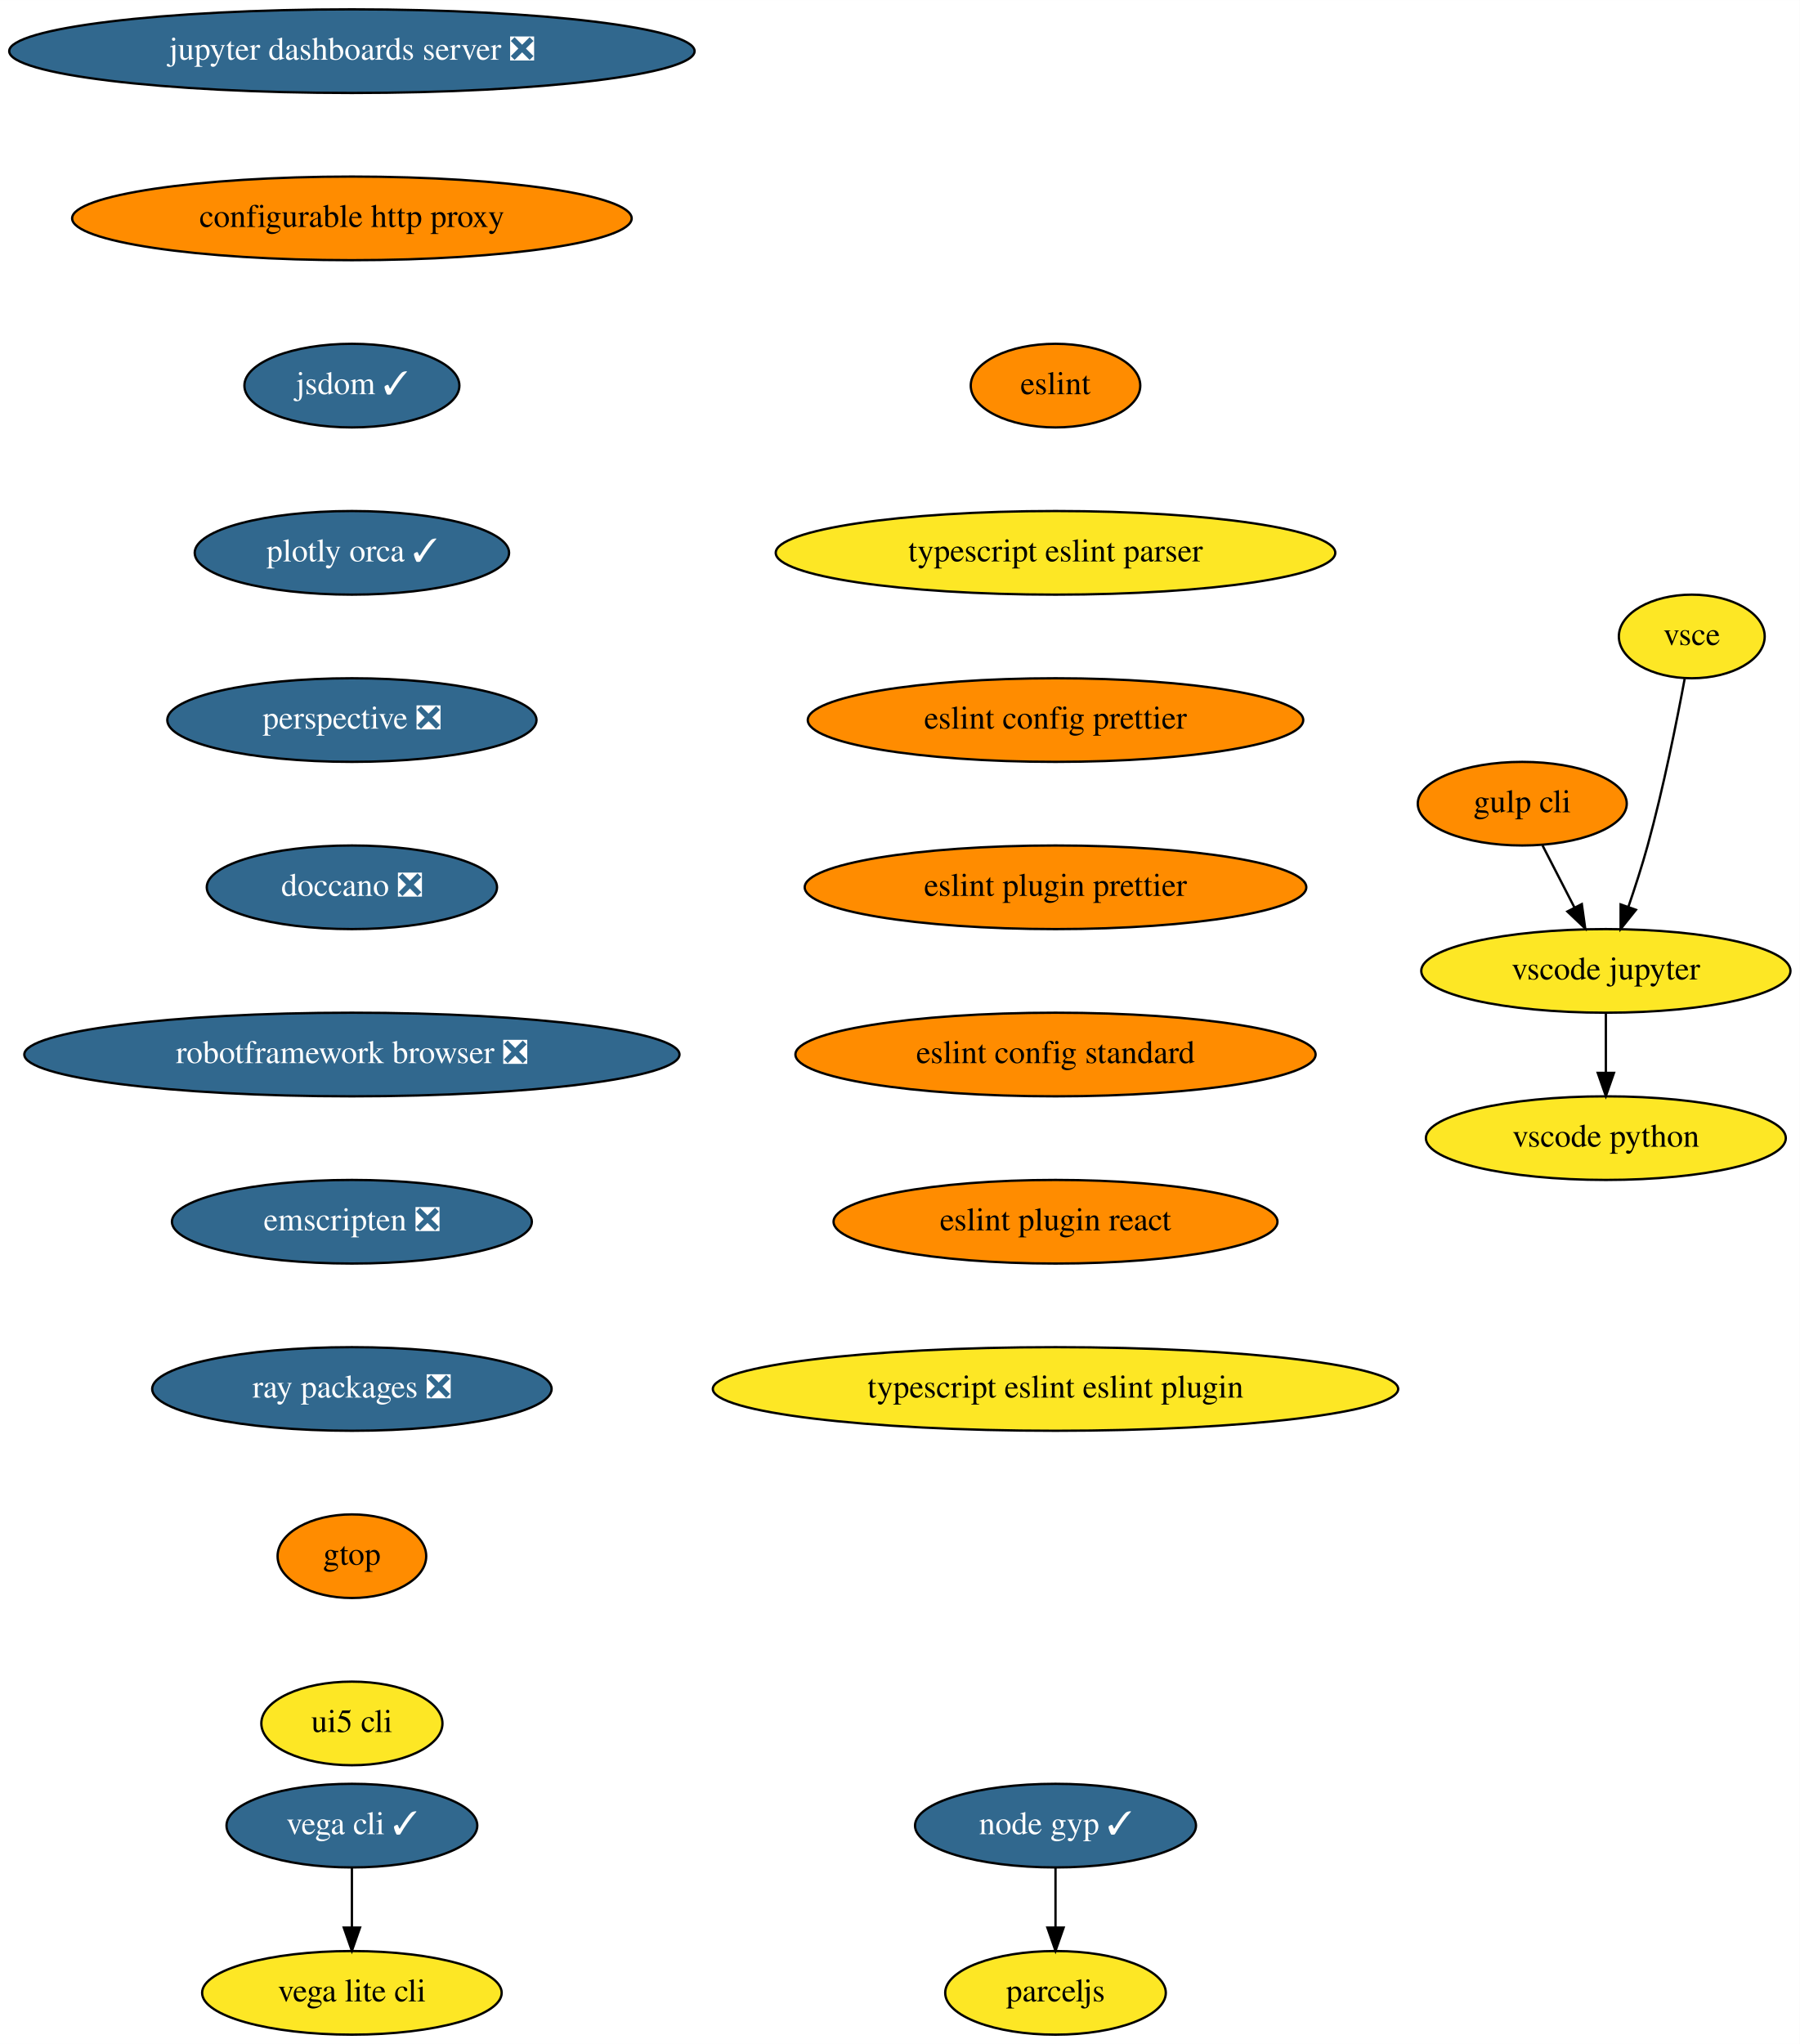
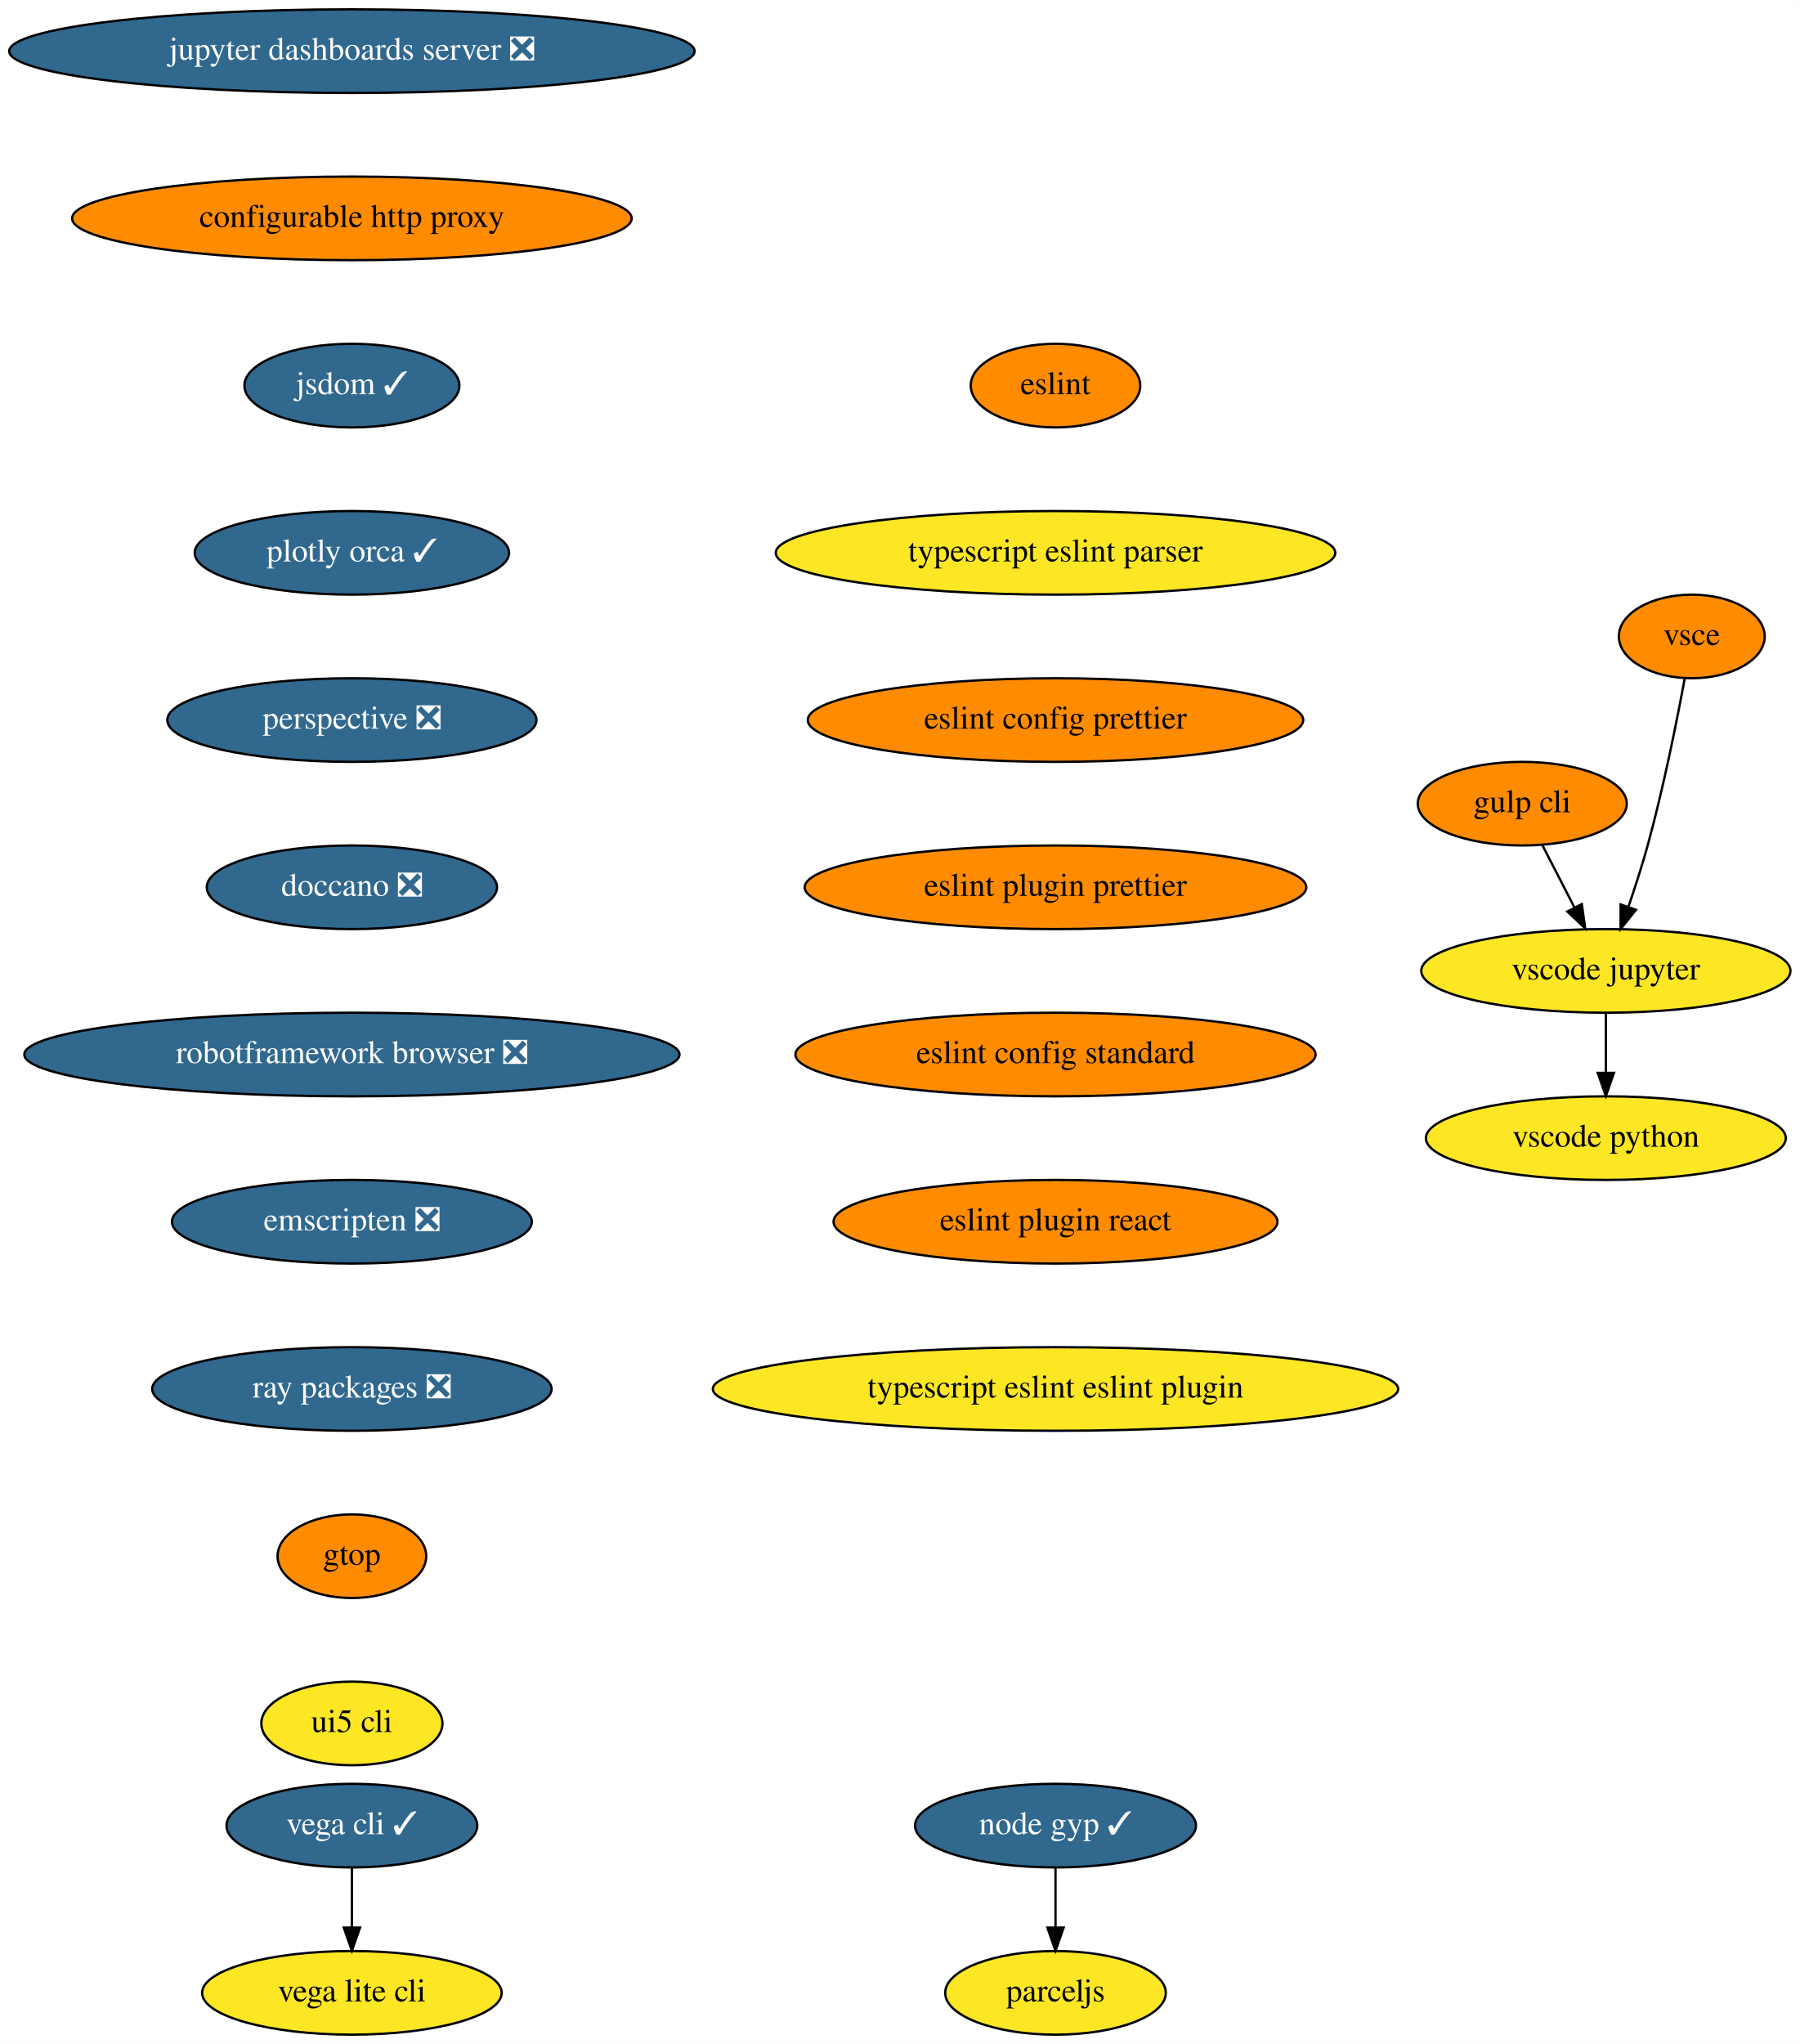
<svg xmlns="http://www.w3.org/2000/svg" xmlns:xlink="http://www.w3.org/1999/xlink" width="775pt" height="880pt" viewBox="0.00 0.00 775.04 880.00">
  <g id="graph0" class="graph" transform="scale(1 1) rotate(0) translate(4 876)">
    <polygon fill="white" stroke="transparent" points="-4,4 -4,-876 771.04,-876 771.04,4 -4,4" />
    <g id="node1" class="node">
      <g id="a_node1">
        <a xlink:href="https://github.com/conda-forge/jupyter-dashboards-server-feedstock/pull/8" xlink:title="jupyter dashboards server ❎">
          <ellipse fill="#31688e" stroke="black" cx="147.54" cy="-854" rx="147.57" ry="18" />
          <text text-anchor="middle" x="147.54" y="-850.3" font-family="Times,serif" font-size="14.00" fill="white">jupyter dashboards server ❎</text>
        </a>
      </g>
    </g>
    <g id="node2" class="node">
      <g id="a_node2">
        <a xlink:href="https://github.com/conda-forge/configurable-http-proxy-feedstock" xlink:title="configurable http proxy">
          <ellipse fill="#ff8c00" stroke="black" cx="147.54" cy="-782" rx="120.48" ry="18" />
          <text text-anchor="middle" x="147.54" y="-778.3" font-family="Times,serif" font-size="14.00">configurable http proxy</text>
        </a>
      </g>
    </g>
    <g id="node3" class="node">
      <g id="a_node3">
        <a xlink:href="https://github.com/conda-forge/jsdom-feedstock/pull/25" xlink:title="jsdom ✓">
          <ellipse fill="#31688e" stroke="black" cx="147.54" cy="-710" rx="46.29" ry="18" />
          <text text-anchor="middle" x="147.54" y="-706.3" font-family="Times,serif" font-size="14.00" fill="white">jsdom ✓</text>
        </a>
      </g>
    </g>
    <g id="node4" class="node">
      <g id="a_node4">
        <a xlink:href="https://github.com/conda-forge/plotly-orca-feedstock/pull/19" xlink:title="plotly orca ✓">
          <ellipse fill="#31688e" stroke="black" cx="147.54" cy="-638" rx="67.69" ry="18" />
          <text text-anchor="middle" x="147.54" y="-634.3" font-family="Times,serif" font-size="14.00" fill="white">plotly orca ✓</text>
        </a>
      </g>
    </g>
    <g id="node7" class="node">
      <g id="a_node7">
        <a xlink:href="https://github.com/conda-forge/perspective-feedstock/pull/88" xlink:title="perspective ❎">
          <ellipse fill="#31688e" stroke="black" cx="147.54" cy="-566" rx="79.5" ry="18" />
          <text text-anchor="middle" x="147.54" y="-562.3" font-family="Times,serif" font-size="14.00" fill="white">perspective ❎</text>
        </a>
      </g>
    </g>
    <g id="node5" class="node">
      <g id="a_node5">
        <a xlink:href="https://github.com/conda-forge/vega-cli-feedstock/pull/20" xlink:title="vega cli ✓">
          <ellipse fill="#31688e" stroke="black" cx="147.54" cy="-90" rx="54" ry="18" />
          <text text-anchor="middle" x="147.54" y="-86.3" font-family="Times,serif" font-size="14.00" fill="white">vega cli ✓</text>
        </a>
      </g>
    </g>
    <g id="node6" class="node">
      <g id="a_node6">
        <a xlink:href="https://github.com/conda-forge/vega-lite-cli-feedstock" xlink:title="vega lite cli">
          <ellipse fill="#fde725" stroke="black" cx="147.54" cy="-18" rx="64.5" ry="18" />
          <text text-anchor="middle" x="147.54" y="-14.3" font-family="Times,serif" font-size="14.00">vega lite cli</text>
        </a>
      </g>
    </g>
    <g id="edge4" class="edge">
      <path fill="none" stroke="black" d="M147.54,-71.7C147.54,-63.98 147.54,-54.71 147.54,-46.11" />
      <polygon fill="black" stroke="black" points="151.04,-46.1 147.54,-36.1 144.04,-46.1 151.04,-46.1" />
    </g>
    <g id="node8" class="node">
      <g id="a_node8">
        <a xlink:href="https://github.com/conda-forge/doccano-feedstock/pull/29" xlink:title="doccano ❎">
          <ellipse fill="#31688e" stroke="black" cx="147.54" cy="-494" rx="62.5" ry="18" />
          <text text-anchor="middle" x="147.54" y="-490.3" font-family="Times,serif" font-size="14.00" fill="white">doccano ❎</text>
        </a>
      </g>
    </g>
    <g id="node9" class="node">
      <g id="a_node9">
        <a xlink:href="https://github.com/conda-forge/robotframework-browser-feedstock/pull/26" xlink:title="robotframework browser ❎">
          <ellipse fill="#31688e" stroke="black" cx="147.54" cy="-422" rx="141.07" ry="18" />
          <text text-anchor="middle" x="147.54" y="-418.3" font-family="Times,serif" font-size="14.00" fill="white">robotframework browser ❎</text>
        </a>
      </g>
    </g>
    <g id="node10" class="node">
      <g id="a_node10">
        <a xlink:href="https://github.com/conda-forge/emscripten-feedstock/pull/21" xlink:title="emscripten ❎">
          <ellipse fill="#31688e" stroke="black" cx="147.54" cy="-350" rx="77.5" ry="18" />
          <text text-anchor="middle" x="147.54" y="-346.3" font-family="Times,serif" font-size="14.00" fill="white">emscripten ❎</text>
        </a>
      </g>
    </g>
    <g id="node11" class="node">
      <g id="a_node11">
        <a xlink:href="https://github.com/conda-forge/ray-packages-feedstock/pull/62" xlink:title="ray packages ❎">
          <ellipse fill="#31688e" stroke="black" cx="147.54" cy="-278" rx="86" ry="18" />
          <text text-anchor="middle" x="147.54" y="-274.3" font-family="Times,serif" font-size="14.00" fill="white">ray packages ❎</text>
        </a>
      </g>
    </g>
    <g id="node12" class="node">
      <g id="a_node12">
        <a xlink:href="https://github.com/conda-forge/gtop-feedstock" xlink:title="gtop">
          <ellipse fill="#ff8c00" stroke="black" cx="147.54" cy="-206" rx="32" ry="18" />
          <text text-anchor="middle" x="147.54" y="-202.3" font-family="Times,serif" font-size="14.00">gtop</text>
        </a>
      </g>
    </g>
    <g id="node19" class="node">
      <g id="a_node19">
        <a xlink:href="https://github.com/conda-forge/ui5-cli-feedstock" xlink:title="ui5 cli">
          <ellipse fill="#fde725" stroke="black" cx="147.54" cy="-134" rx="39" ry="18" />
          <text text-anchor="middle" x="147.54" y="-130.3" font-family="Times,serif" font-size="14.00">ui5 cli</text>
        </a>
      </g>
    </g>
    <g id="node13" class="node">
      <g id="a_node13">
        <a xlink:href="https://github.com/conda-forge/gulp-cli-feedstock" xlink:title="gulp cli">
          <ellipse fill="#ff8c00" stroke="black" cx="651.54" cy="-530" rx="45" ry="18" />
          <text text-anchor="middle" x="651.54" y="-526.3" font-family="Times,serif" font-size="14.00">gulp cli</text>
        </a>
      </g>
    </g>
    <g id="node14" class="node">
      <g id="a_node14">
        <a xlink:href="https://github.com/conda-forge/vscode-jupyter-feedstock" xlink:title="vscode jupyter">
          <ellipse fill="#fde725" stroke="black" cx="687.54" cy="-458" rx="79.5" ry="18" />
          <text text-anchor="middle" x="687.54" y="-454.3" font-family="Times,serif" font-size="14.00">vscode jupyter</text>
        </a>
      </g>
    </g>
    <g id="edge11" class="edge">
      <path fill="none" stroke="black" d="M660.25,-512.05C664.39,-504.01 669.43,-494.2 674.05,-485.23" />
      <polygon fill="black" stroke="black" points="677.19,-486.77 678.65,-476.28 670.97,-483.57 677.19,-486.77" />
    </g>
    <g id="node15" class="node">
      <g id="a_node15">
        <a xlink:href="https://github.com/conda-forge/vscode-python-feedstock" xlink:title="vscode python">
          <ellipse fill="#fde725" stroke="black" cx="687.54" cy="-386" rx="77.5" ry="18" />
          <text text-anchor="middle" x="687.54" y="-382.3" font-family="Times,serif" font-size="14.00">vscode python</text>
        </a>
      </g>
    </g>
    <g id="edge12" class="edge">
      <path fill="none" stroke="black" d="M687.54,-439.7C687.54,-431.98 687.54,-422.71 687.54,-414.11" />
      <polygon fill="black" stroke="black" points="691.04,-414.1 687.54,-404.1 684.04,-414.1 691.04,-414.1" />
    </g>
    <g id="node16" class="node">
      <g id="a_node16">
        <a xlink:href="https://github.com/conda-forge/vsce-feedstock" xlink:title="vsce">
-           <ellipse fill="#fde725" stroke="black" cx="724.54" cy="-602" rx="31.4" ry="18" />
+           <ellipse fill="#ff8c00" stroke="black" cx="724.54" cy="-602" rx="31.4" ry="18" />
          <text text-anchor="middle" x="724.54" y="-598.3" font-family="Times,serif" font-size="14.00">vsce</text>
        </a>
      </g>
    </g>
    <g id="edge13" class="edge">
      <path fill="none" stroke="black" d="M721.48,-583.79C718.14,-565.76 712.34,-536.68 705.54,-512 703.15,-503.34 700.14,-494.03 697.27,-485.66" />
      <polygon fill="black" stroke="black" points="700.5,-484.3 693.89,-476.03 693.9,-486.62 700.5,-484.3" />
    </g>
    <g id="node17" class="node">
      <g id="a_node17">
        <a xlink:href="https://github.com/conda-forge/node-gyp-feedstock/pull/16" xlink:title="node gyp ✓">
          <ellipse fill="#31688e" stroke="black" cx="450.54" cy="-90" rx="60.5" ry="18" />
          <text text-anchor="middle" x="450.54" y="-86.3" font-family="Times,serif" font-size="14.00" fill="white">node gyp ✓</text>
        </a>
      </g>
    </g>
    <g id="node18" class="node">
      <g id="a_node18">
        <a xlink:href="https://github.com/conda-forge/parceljs-feedstock" xlink:title="parceljs">
          <ellipse fill="#fde725" stroke="black" cx="450.54" cy="-18" rx="47.5" ry="18" />
          <text text-anchor="middle" x="450.54" y="-14.3" font-family="Times,serif" font-size="14.00">parceljs</text>
        </a>
      </g>
    </g>
    <g id="edge14" class="edge">
      <path fill="none" stroke="black" d="M450.54,-71.7C450.54,-63.98 450.54,-54.71 450.54,-46.11" />
      <polygon fill="black" stroke="black" points="454.04,-46.1 450.54,-36.1 447.04,-46.1 454.04,-46.1" />
    </g>
    <g id="node20" class="node">
      <g id="a_node20">
        <a xlink:href="https://github.com/conda-forge/eslint-feedstock" xlink:title="eslint">
          <ellipse fill="#ff8c00" stroke="black" cx="450.54" cy="-710" rx="36.5" ry="18" />
          <text text-anchor="middle" x="450.54" y="-706.3" font-family="Times,serif" font-size="14.00">eslint</text>
        </a>
      </g>
    </g>
    <g id="node21" class="node">
      <g id="a_node21">
        <a xlink:href="https://github.com/conda-forge/typescript-eslint-parser-feedstock" xlink:title="typescript eslint parser">
          <ellipse fill="#fde725" stroke="black" cx="450.54" cy="-638" rx="120.48" ry="18" />
          <text text-anchor="middle" x="450.54" y="-634.3" font-family="Times,serif" font-size="14.00">typescript eslint parser</text>
        </a>
      </g>
    </g>
    <g id="node22" class="node">
      <g id="a_node22">
        <a xlink:href="https://github.com/conda-forge/eslint-config-prettier-feedstock" xlink:title="eslint config prettier">
          <ellipse fill="#ff8c00" stroke="black" cx="450.54" cy="-566" rx="106.68" ry="18" />
          <text text-anchor="middle" x="450.54" y="-562.3" font-family="Times,serif" font-size="14.00">eslint config prettier</text>
        </a>
      </g>
    </g>
    <g id="node23" class="node">
      <g id="a_node23">
        <a xlink:href="https://github.com/conda-forge/eslint-plugin-prettier-feedstock" xlink:title="eslint plugin prettier">
          <ellipse fill="#ff8c00" stroke="black" cx="450.54" cy="-494" rx="108" ry="18" />
          <text text-anchor="middle" x="450.54" y="-490.3" font-family="Times,serif" font-size="14.00">eslint plugin prettier</text>
        </a>
      </g>
    </g>
    <g id="node24" class="node">
      <g id="a_node24">
        <a xlink:href="https://github.com/conda-forge/eslint-config-standard-feedstock" xlink:title="eslint config standard">
          <ellipse fill="#ff8c00" stroke="black" cx="450.54" cy="-422" rx="112" ry="18" />
          <text text-anchor="middle" x="450.54" y="-418.3" font-family="Times,serif" font-size="14.00">eslint config standard</text>
        </a>
      </g>
    </g>
    <g id="node25" class="node">
      <g id="a_node25">
        <a xlink:href="https://github.com/conda-forge/eslint-plugin-react-feedstock" xlink:title="eslint plugin react">
          <ellipse fill="#ff8c00" stroke="black" cx="450.54" cy="-350" rx="95.58" ry="18" />
          <text text-anchor="middle" x="450.54" y="-346.3" font-family="Times,serif" font-size="14.00">eslint plugin react</text>
        </a>
      </g>
    </g>
    <g id="node26" class="node">
      <g id="a_node26">
        <a xlink:href="https://github.com/conda-forge/typescript-eslint-eslint-plugin-feedstock" xlink:title="typescript eslint eslint plugin">
          <ellipse fill="#fde725" stroke="black" cx="450.54" cy="-278" rx="147.57" ry="18" />
          <text text-anchor="middle" x="450.54" y="-274.3" font-family="Times,serif" font-size="14.00">typescript eslint eslint plugin</text>
        </a>
      </g>
    </g>
  </g>
</svg>
